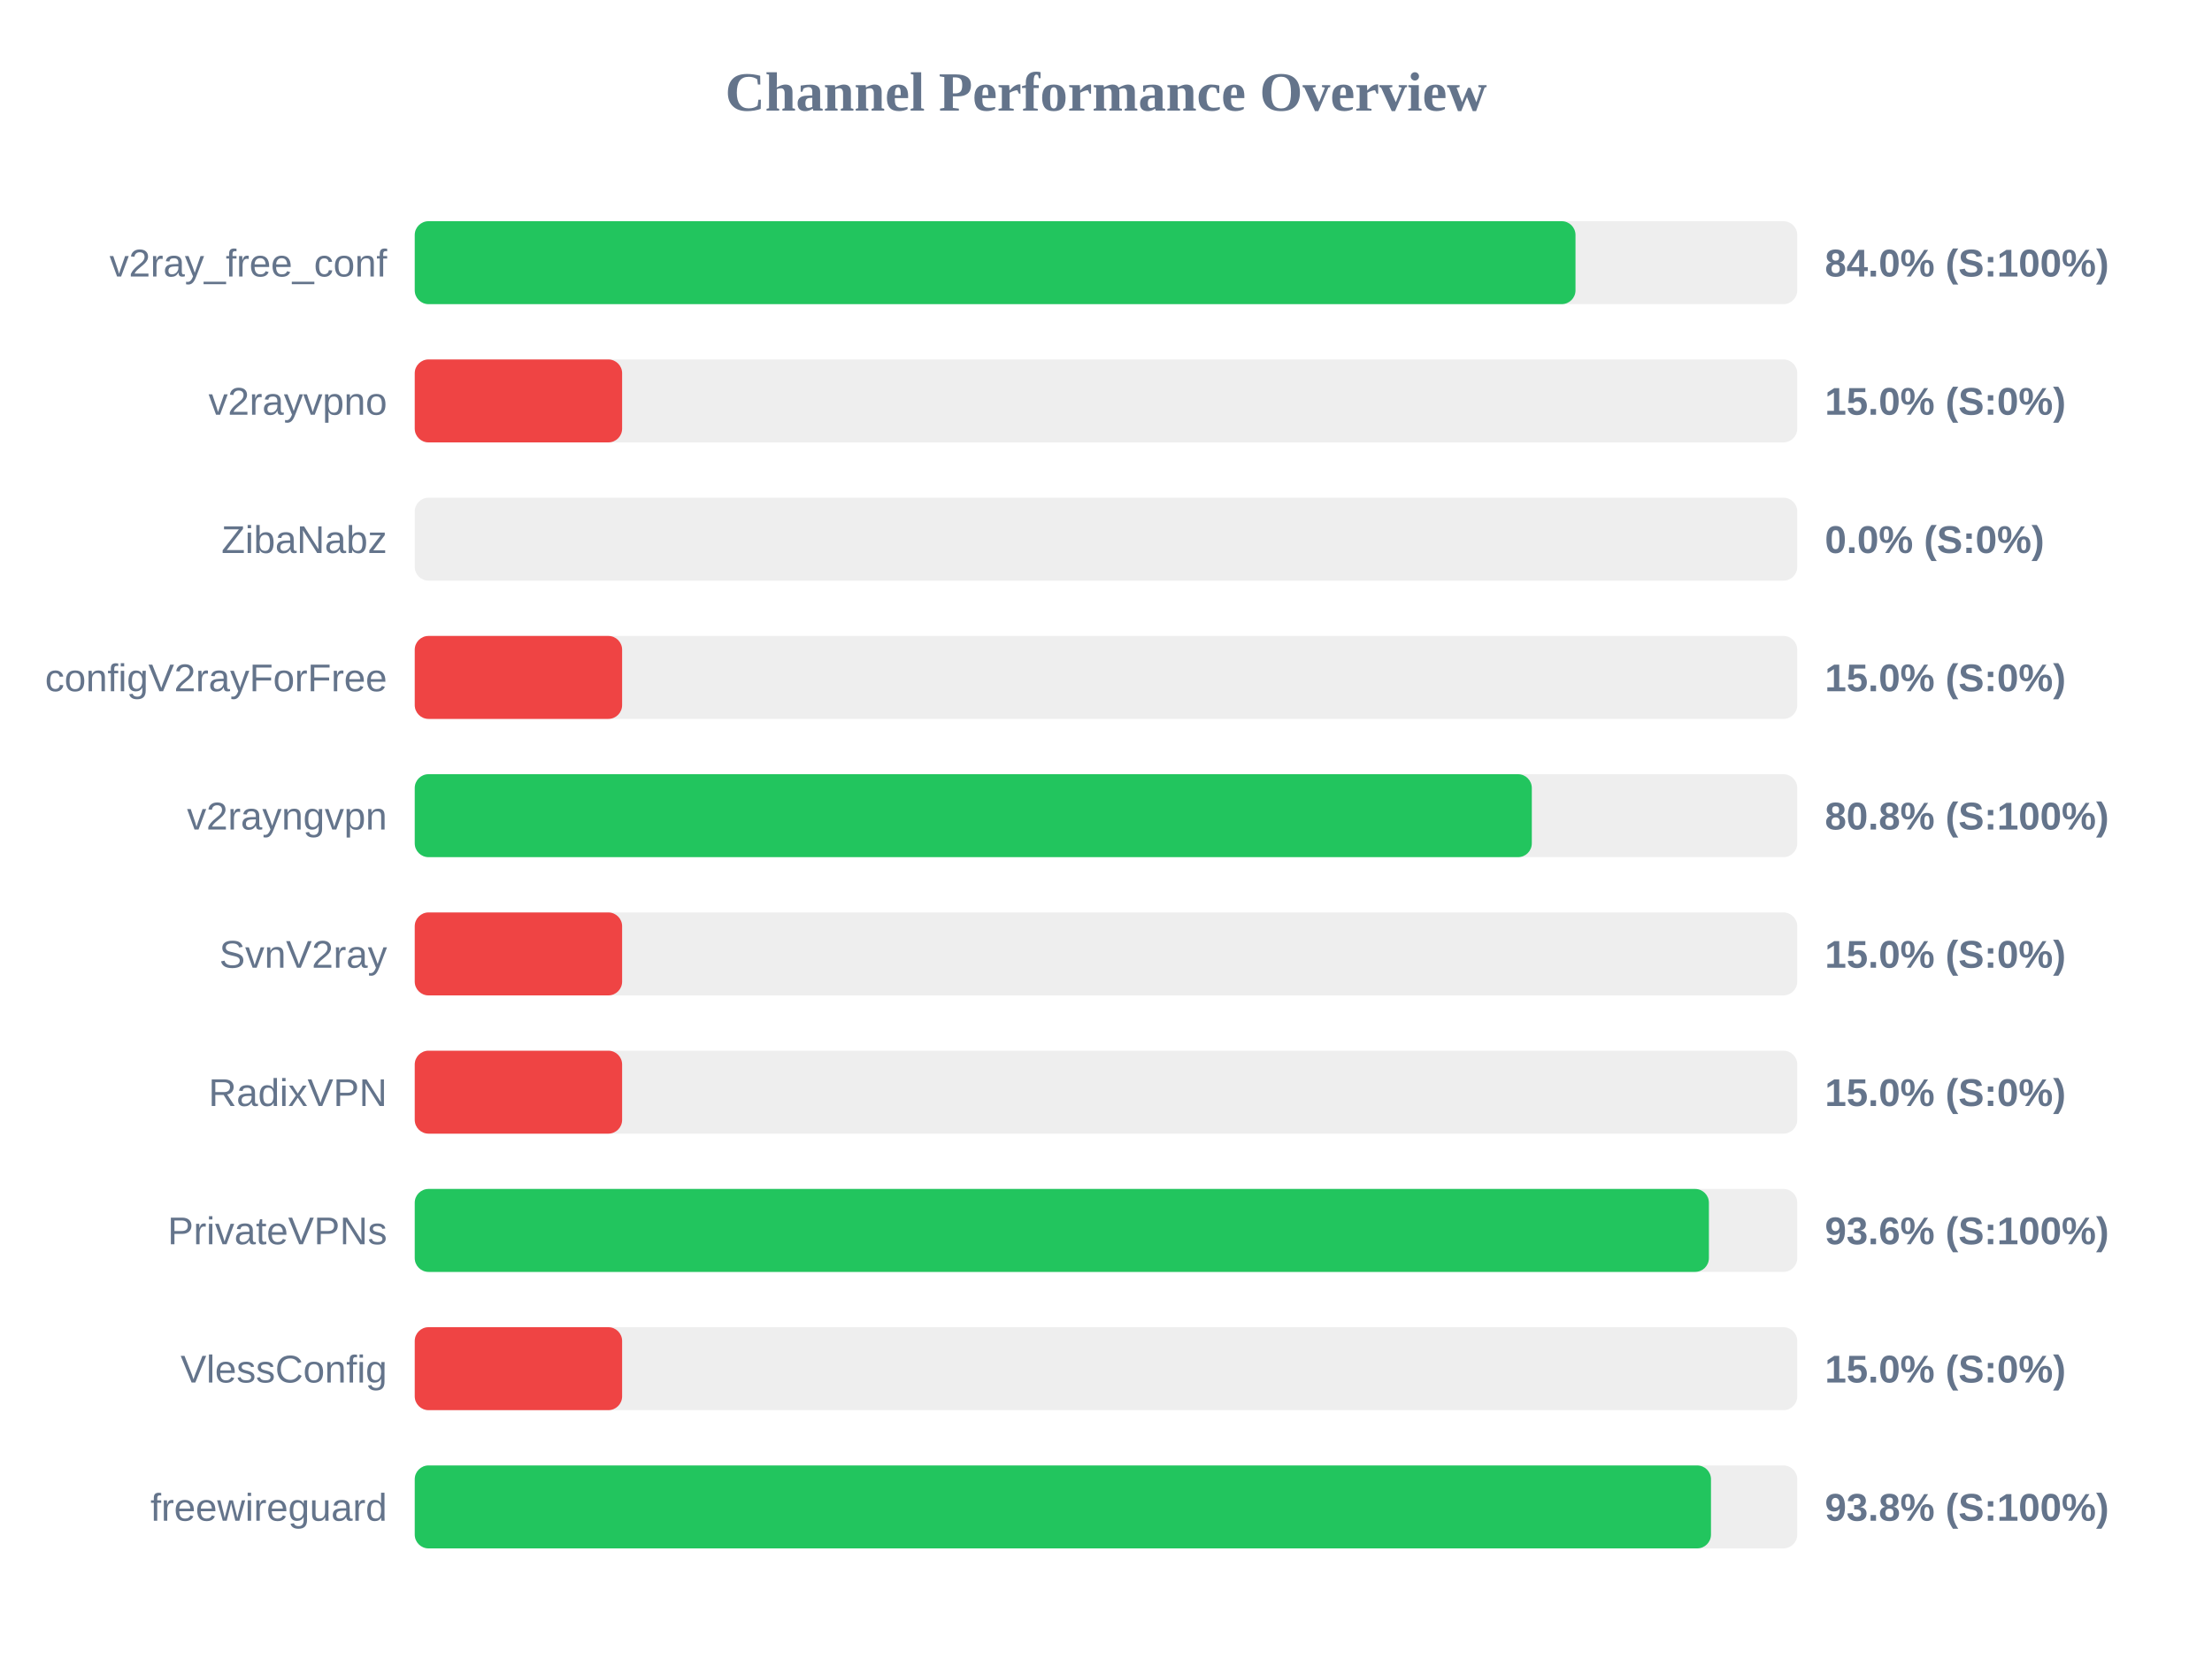
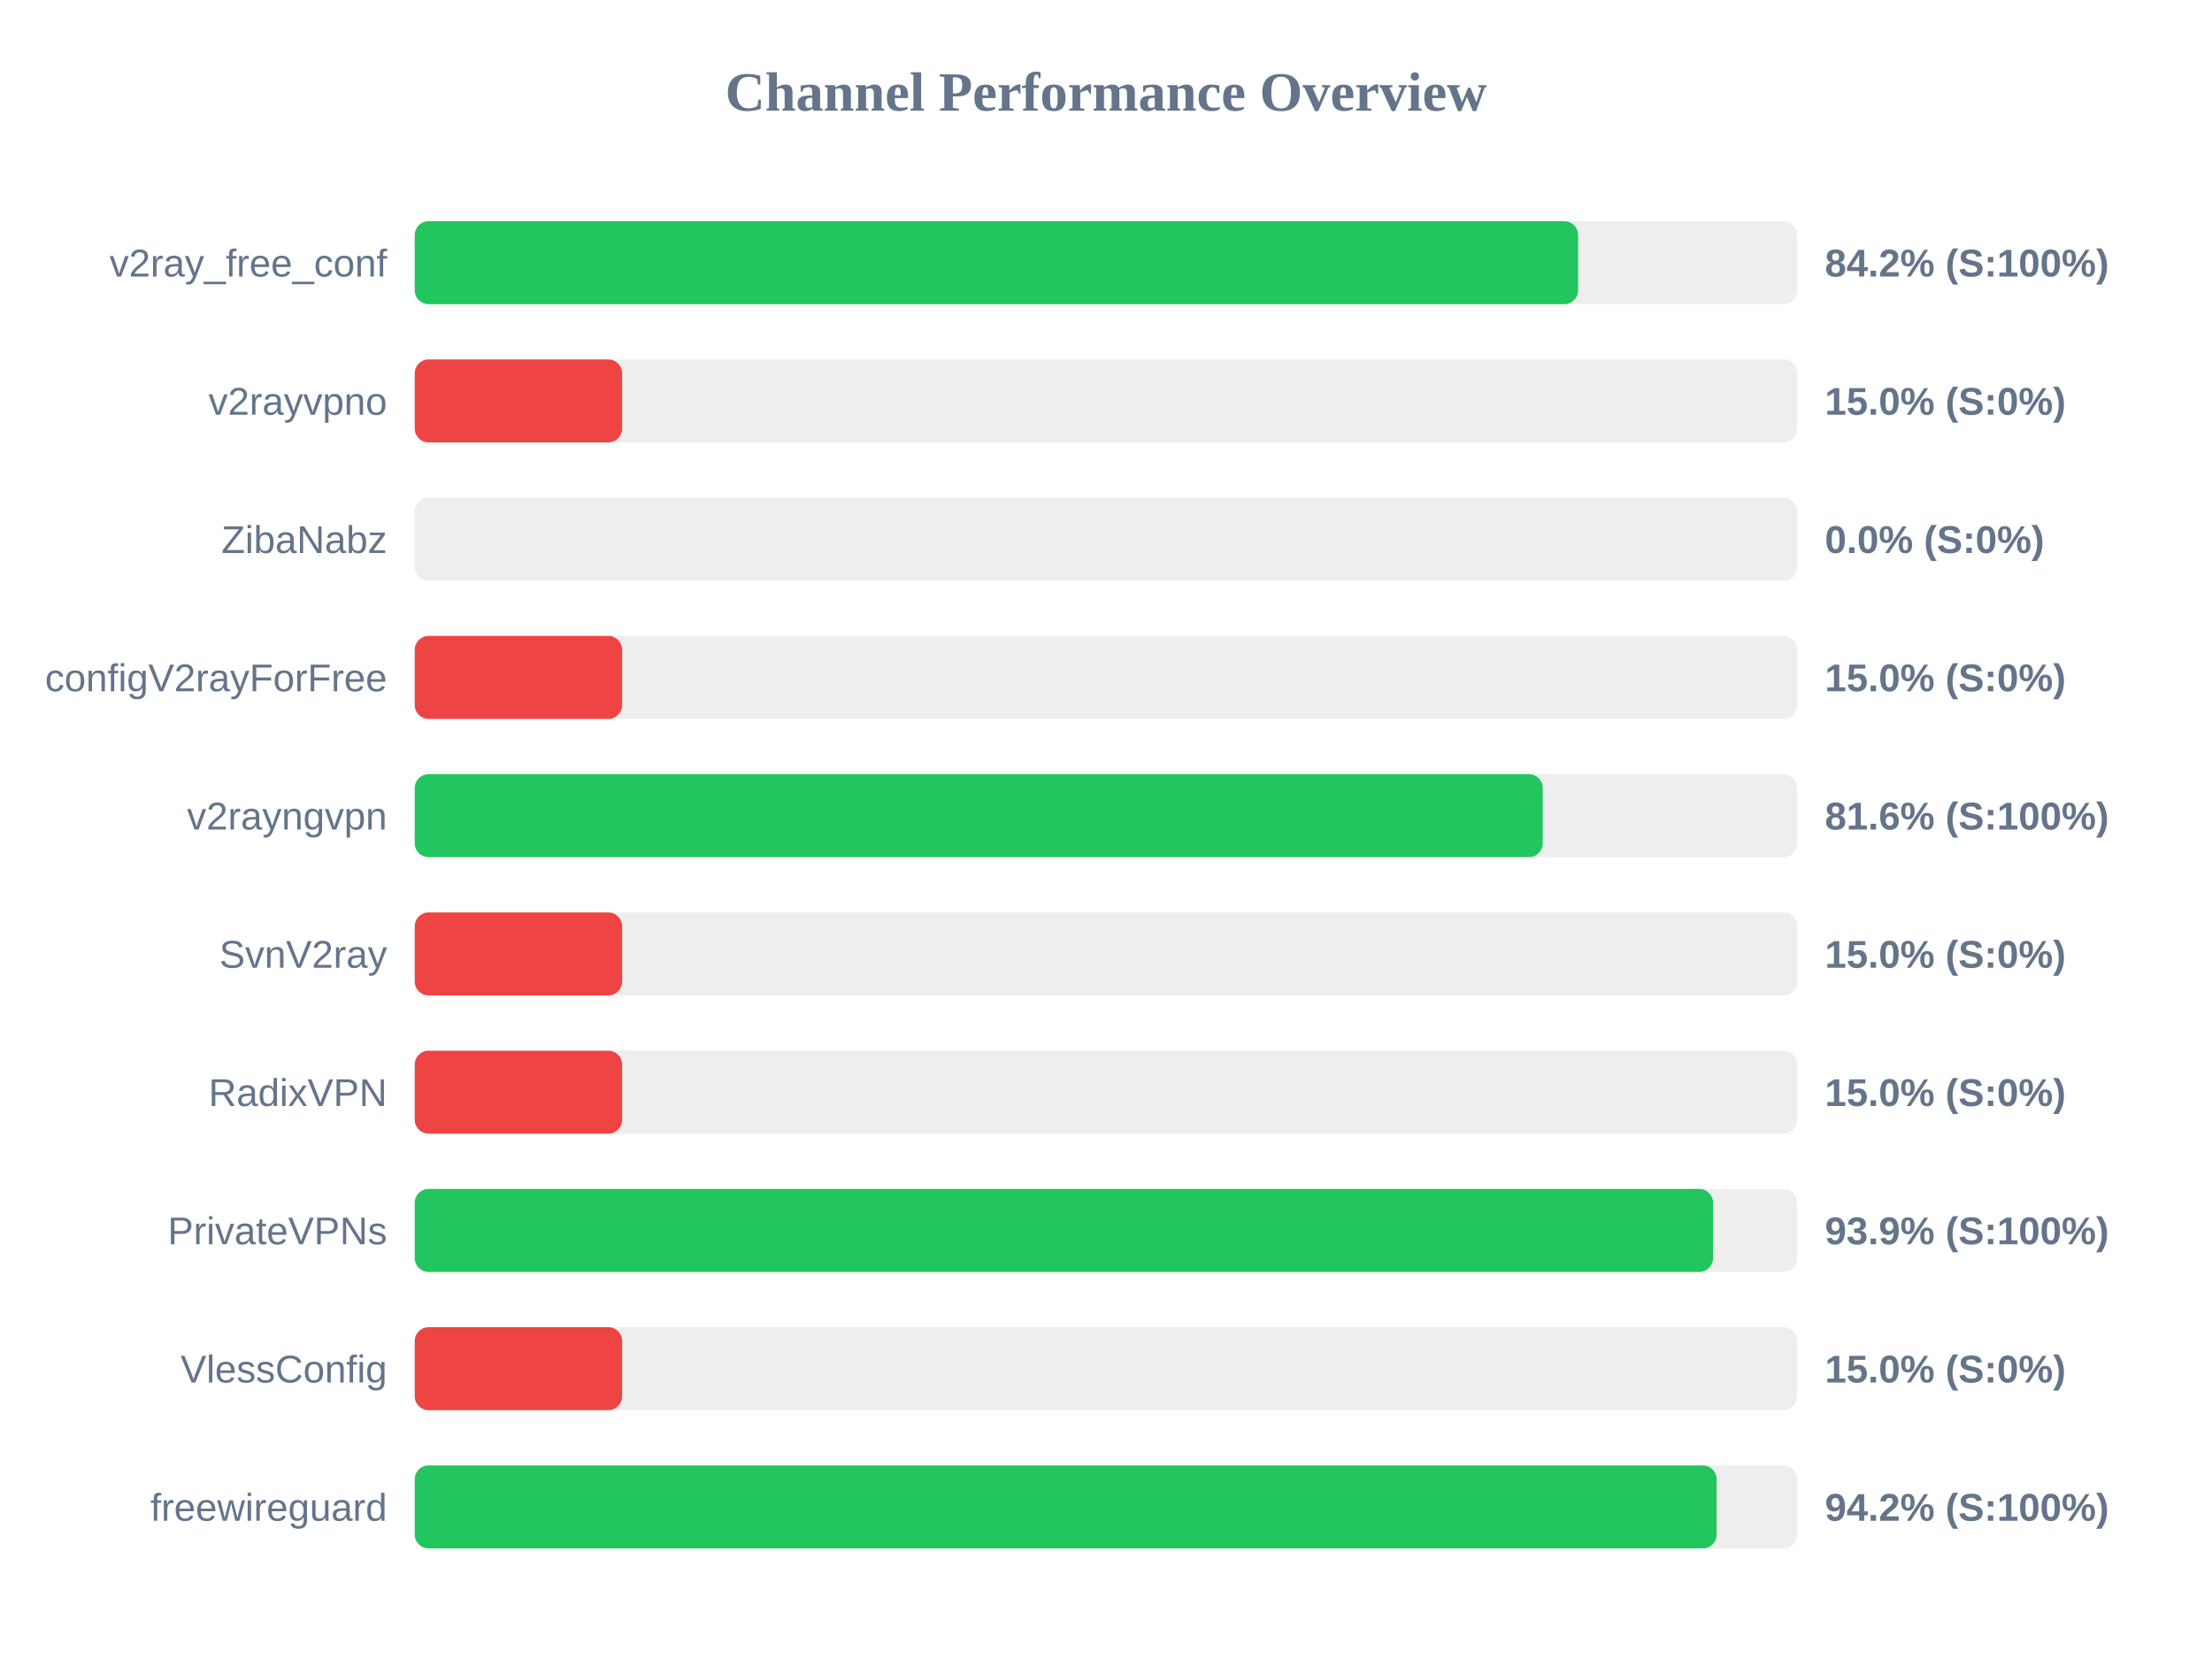
<svg xmlns="http://www.w3.org/2000/svg" width="800" height="600" version="1.1">
  <style>
        .row { font: 14px Arial; fill: #64748b; }
        .score { font: bold 14px Arial; fill: #64748b; }
    </style>
  <text x="400" y="40" text-anchor="middle" font-size="20px" font-weight="bold" fill="#64748b">Channel Performance Overview</text>
  <rect x="150" y="80" width="500" height="30" fill="#eee" rx="5" />
-   <rect x="150" y="80" width="419.8" height="30" fill="#22c55e" rx="5" />
+   <rect x="150" y="80" width="420.75" height="30" fill="#22c55e" rx="5" />
  <text x="140" y="100" text-anchor="end" class="row">v2ray_free_conf</text>
-   <text x="660" y="100" text-anchor="start" class="score">84.0% (S:100%)</text>
+   <text x="660" y="100" text-anchor="start" class="score">84.2% (S:100%)</text>
  <rect x="150" y="130" width="500" height="30" fill="#eee" rx="5" />
  <rect x="150" y="130" width="75.0" height="30" fill="#ef4444" rx="5" />
  <text x="140" y="150" text-anchor="end" class="row">v2rayvpno</text>
  <text x="660" y="150" text-anchor="start" class="score">15.0% (S:0%)</text>
  <rect x="150" y="180" width="500" height="30" fill="#eee" rx="5" />
  <rect x="150" y="180" width="0.0" height="30" fill="#ef4444" rx="5" />
  <text x="140" y="200" text-anchor="end" class="row">ZibaNabz</text>
  <text x="660" y="200" text-anchor="start" class="score">0.0% (S:0%)</text>
  <rect x="150" y="230" width="500" height="30" fill="#eee" rx="5" />
  <rect x="150" y="230" width="75.0" height="30" fill="#ef4444" rx="5" />
  <text x="140" y="250" text-anchor="end" class="row">configV2rayForFree</text>
  <text x="660" y="250" text-anchor="start" class="score">15.0% (S:0%)</text>
  <rect x="150" y="280" width="500" height="30" fill="#eee" rx="5" />
-   <rect x="150" y="280" width="404.0" height="30" fill="#22c55e" rx="5" />
+   <rect x="150" y="280" width="407.95" height="30" fill="#22c55e" rx="5" />
  <text x="140" y="300" text-anchor="end" class="row">v2rayngvpn</text>
-   <text x="660" y="300" text-anchor="start" class="score">80.8% (S:100%)</text>
+   <text x="660" y="300" text-anchor="start" class="score">81.6% (S:100%)</text>
  <rect x="150" y="330" width="500" height="30" fill="#eee" rx="5" />
  <rect x="150" y="330" width="75.0" height="30" fill="#ef4444" rx="5" />
  <text x="140" y="350" text-anchor="end" class="row">SvnV2ray</text>
  <text x="660" y="350" text-anchor="start" class="score">15.0% (S:0%)</text>
  <rect x="150" y="380" width="500" height="30" fill="#eee" rx="5" />
  <rect x="150" y="380" width="75.0" height="30" fill="#ef4444" rx="5" />
  <text x="140" y="400" text-anchor="end" class="row">RadixVPN</text>
  <text x="660" y="400" text-anchor="start" class="score">15.0% (S:0%)</text>
  <rect x="150" y="430" width="500" height="30" fill="#eee" rx="5" />
-   <rect x="150" y="430" width="468.05" height="30" fill="#22c55e" rx="5" />
+   <rect x="150" y="430" width="469.55" height="30" fill="#22c55e" rx="5" />
  <text x="140" y="450" text-anchor="end" class="row">PrivateVPNs</text>
-   <text x="660" y="450" text-anchor="start" class="score">93.6% (S:100%)</text>
+   <text x="660" y="450" text-anchor="start" class="score">93.9% (S:100%)</text>
  <rect x="150" y="480" width="500" height="30" fill="#eee" rx="5" />
  <rect x="150" y="480" width="75.0" height="30" fill="#ef4444" rx="5" />
  <text x="140" y="500" text-anchor="end" class="row">VlessConfig</text>
  <text x="660" y="500" text-anchor="start" class="score">15.0% (S:0%)</text>
  <rect x="150" y="530" width="500" height="30" fill="#eee" rx="5" />
-   <rect x="150" y="530" width="468.8" height="30" fill="#22c55e" rx="5" />
+   <rect x="150" y="530" width="470.85" height="30" fill="#22c55e" rx="5" />
  <text x="140" y="550" text-anchor="end" class="row">freewireguard</text>
-   <text x="660" y="550" text-anchor="start" class="score">93.8% (S:100%)</text>
+   <text x="660" y="550" text-anchor="start" class="score">94.2% (S:100%)</text>
</svg>
